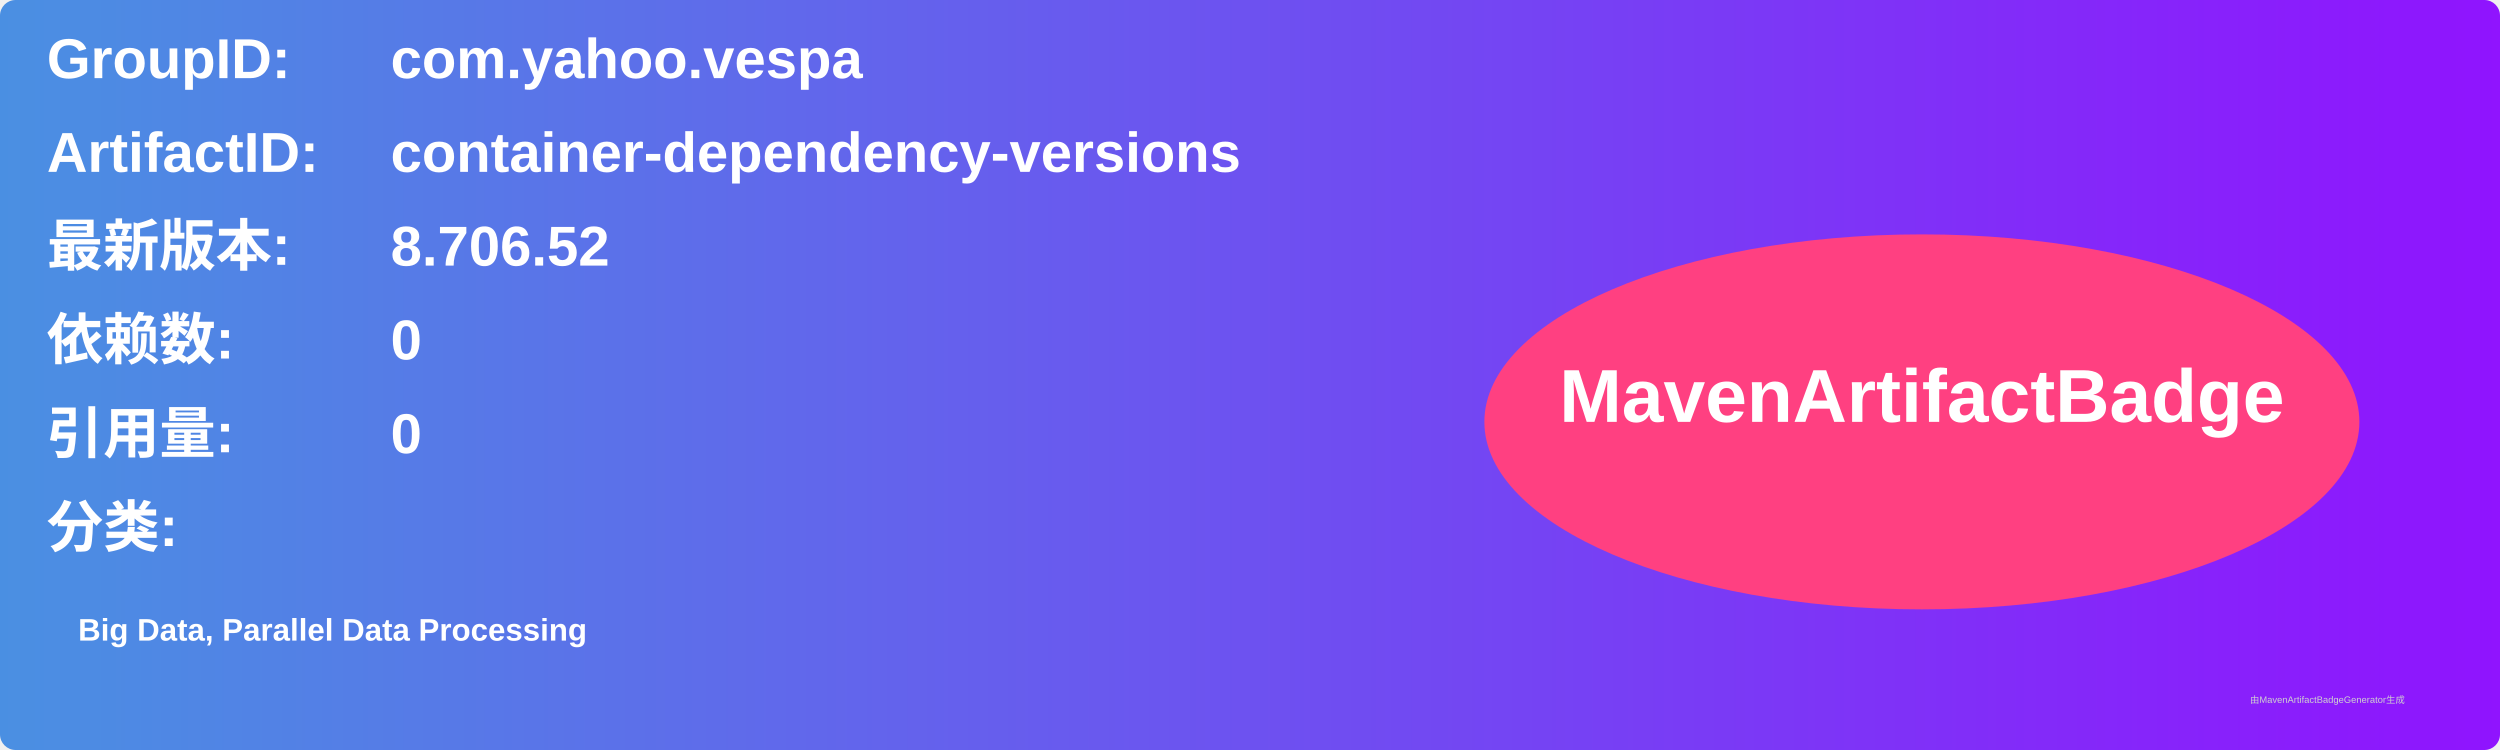
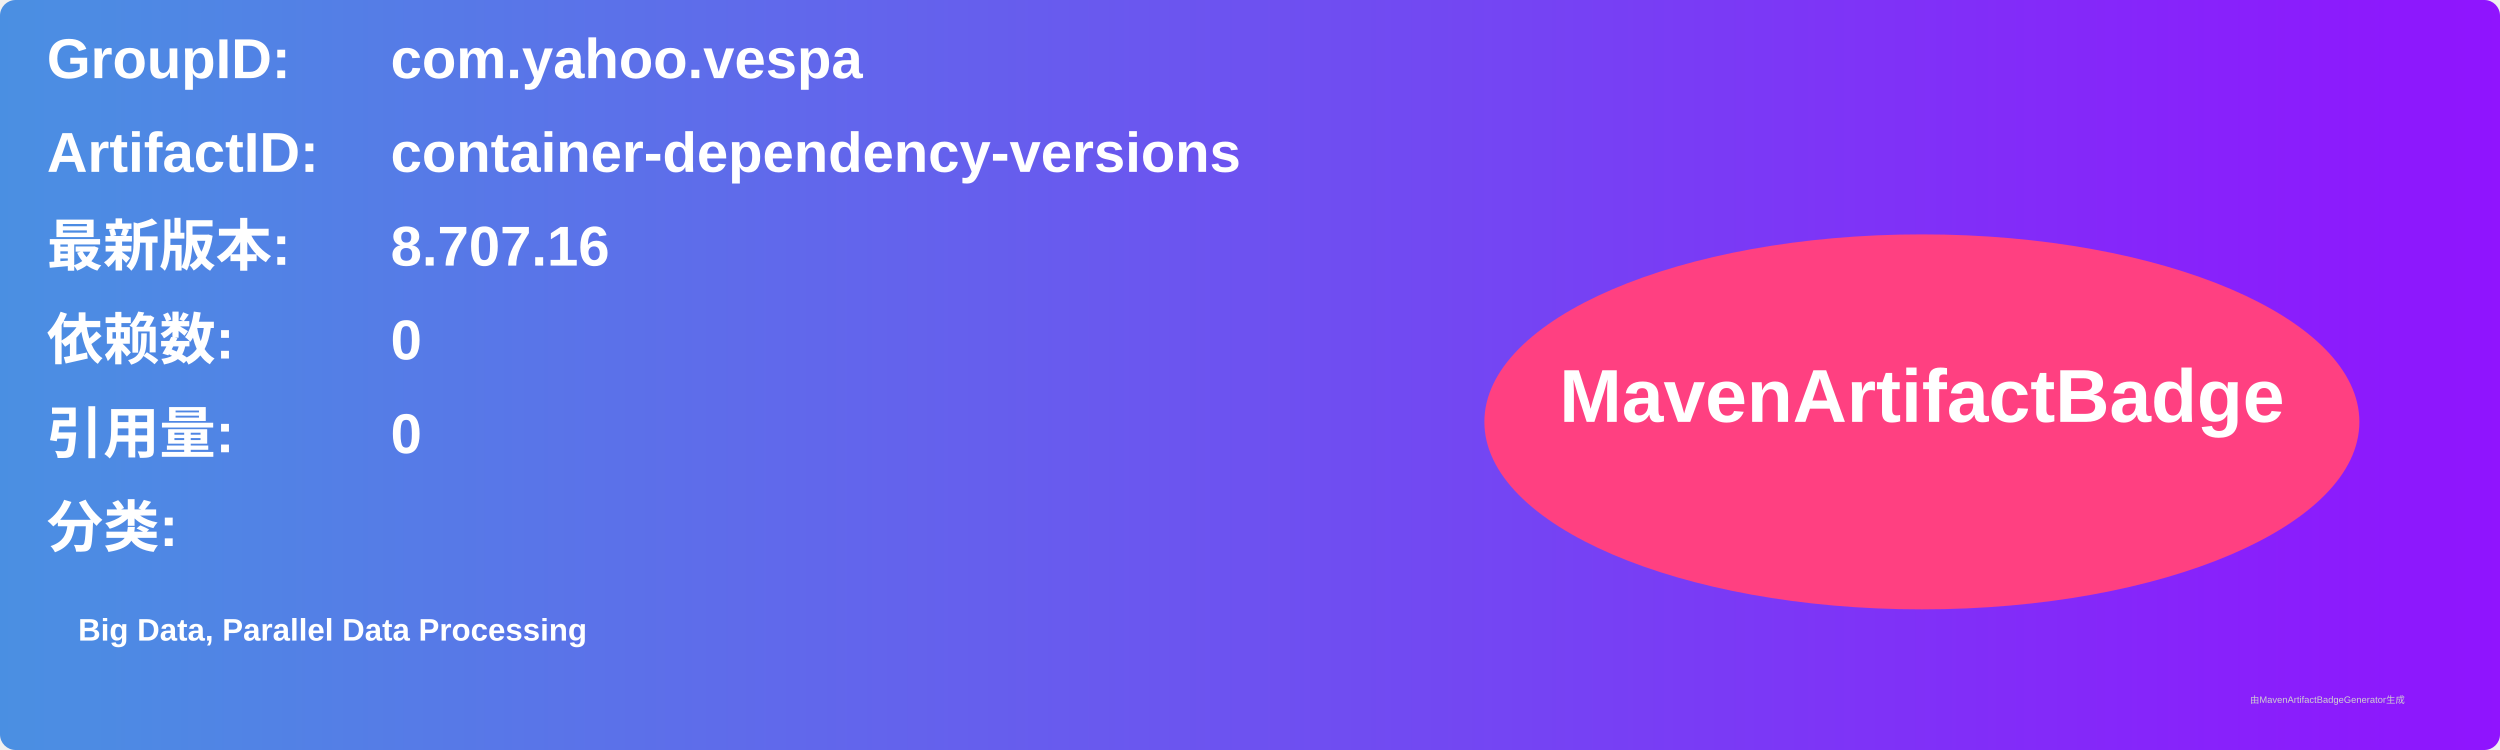
<svg xmlns="http://www.w3.org/2000/svg" width="800" height="240" viewBox="0 0 800 240">
  <linearGradient id="grad" x1="0%" y1="0%" x2="100%" y2="0%">
    <stop offset="0%" stop-color="#4a90e2" />
    <stop offset="100%" stop-color="#9013fe" />
  </linearGradient>
  <rect width="100%" height="100%" rx="5" ry="5" fill="url(#grad)" />
  <g transform="translate(15, 15)">
    <text x="0" y="10" font-family="Arial" font-size="18" fill="white" font-weight="bold" width="260">GroupID:</text>
    <text x="110" y="10" font-family="Arial" font-size="18" fill="white" font-weight="bold" width="460">com.yahoo.vespa</text>
    <text x="0" y="40" font-family="Arial" font-size="18" fill="white" font-weight="bold" width="260">ArtifactID:</text>
    <text x="110" y="40" font-family="Arial" font-size="18" fill="white" font-weight="bold" width="460">container-dependency-versions</text>
    <text x="0" y="70" font-family="Arial" font-size="18" fill="white" font-weight="bold">最新版本:</text>
    <text x="110" y="70" font-family="Arial" font-size="18" fill="white" font-weight="bold">
-       <tspan font-weight="bold">8.706.52</tspan>
+       <tspan font-weight="bold">8.707.16</tspan>
    </text>
    <text x="0" y="100" font-family="Arial" font-size="18" fill="white" font-weight="bold">依赖数: </text>
    <text x="110" y="100" font-family="Arial" font-size="18" fill="white">
      <tspan font-weight="bold">0</tspan>
    </text>
    <text x="0" y="130" font-family="Arial" font-size="18" fill="white" font-weight="bold">引用量: </text>
    <text x="110" y="130" font-family="Arial" font-size="18" fill="white">
      <tspan font-weight="bold">0</tspan>
    </text>
    <text x="0" y="160" font-family="Arial" font-size="18" fill="white" font-weight="bold">分类:</text>
    <text x="10" y="190" font-family="Arial" font-size="10" fill="white">
      <tspan font-weight="bold">Big Data, Parallel Data Processing</tspan>
    </text>
    <ellipse cx="600" cy="120" rx="140" ry="60" fill="#ff4081" />
    <text x="600" y="120" text-anchor="middle" font-family="Arial" font-size="24" fill="white" font-weight="bold">MavenArtifactBadge</text>
  </g>
  <text x="720" y="225" font-family="Arial" font-size="3" fill="#d0d0d0">由MavenArtifactBadgeGenerator生成</text>
</svg>
